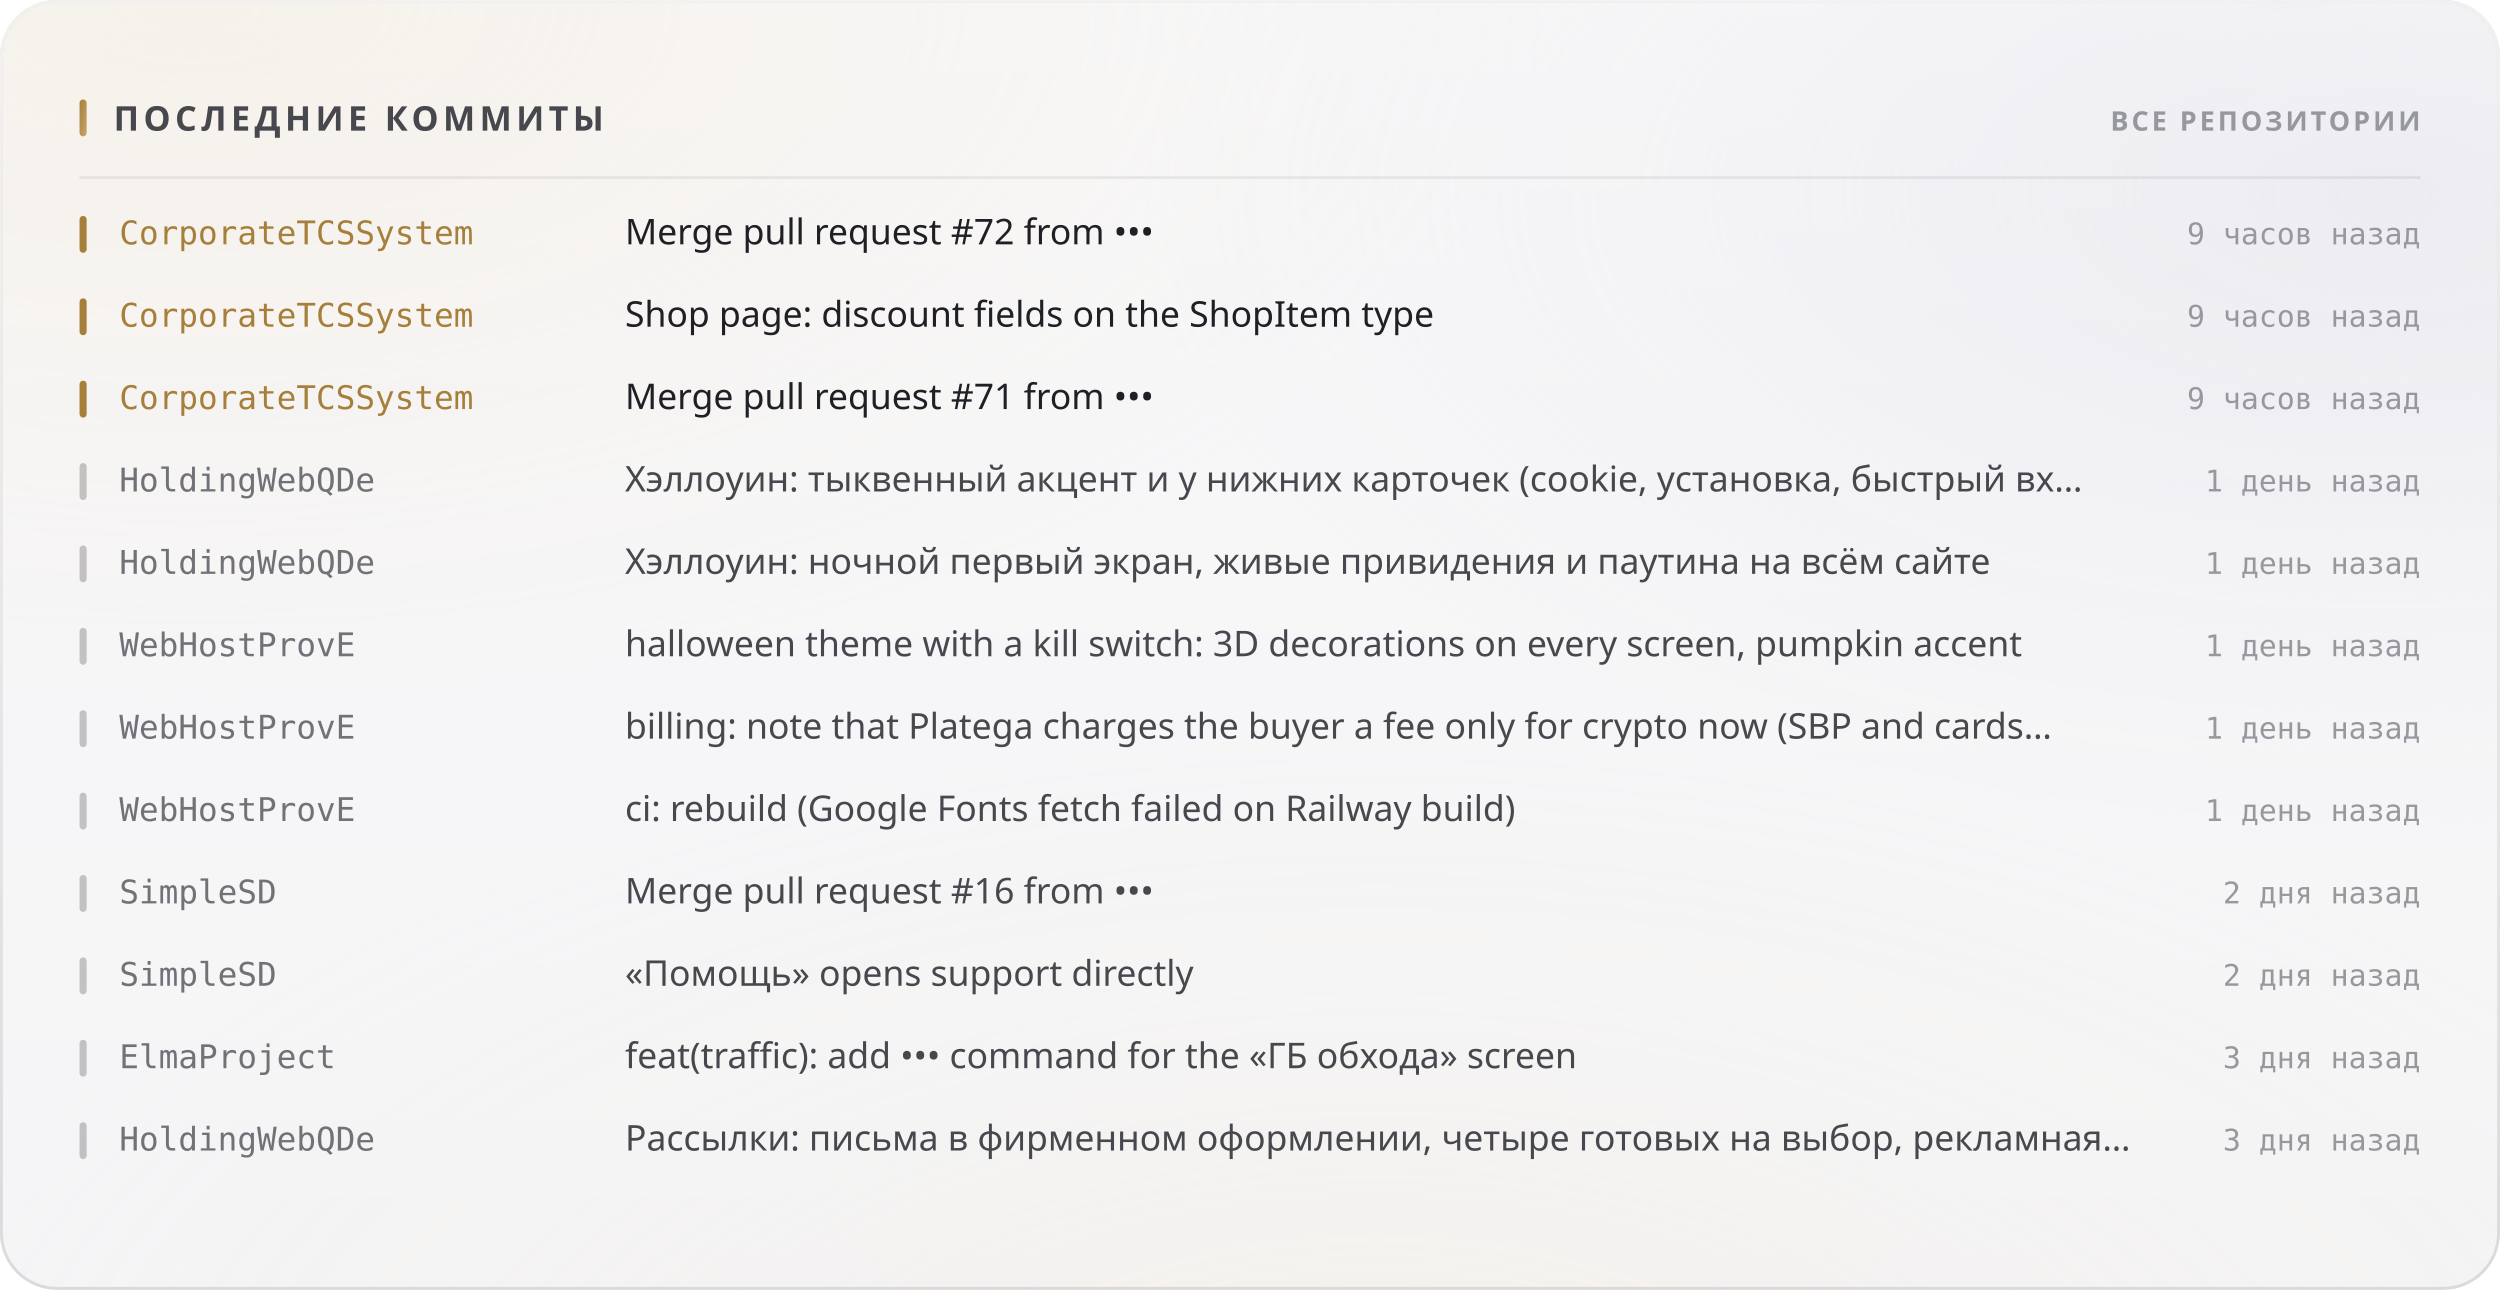
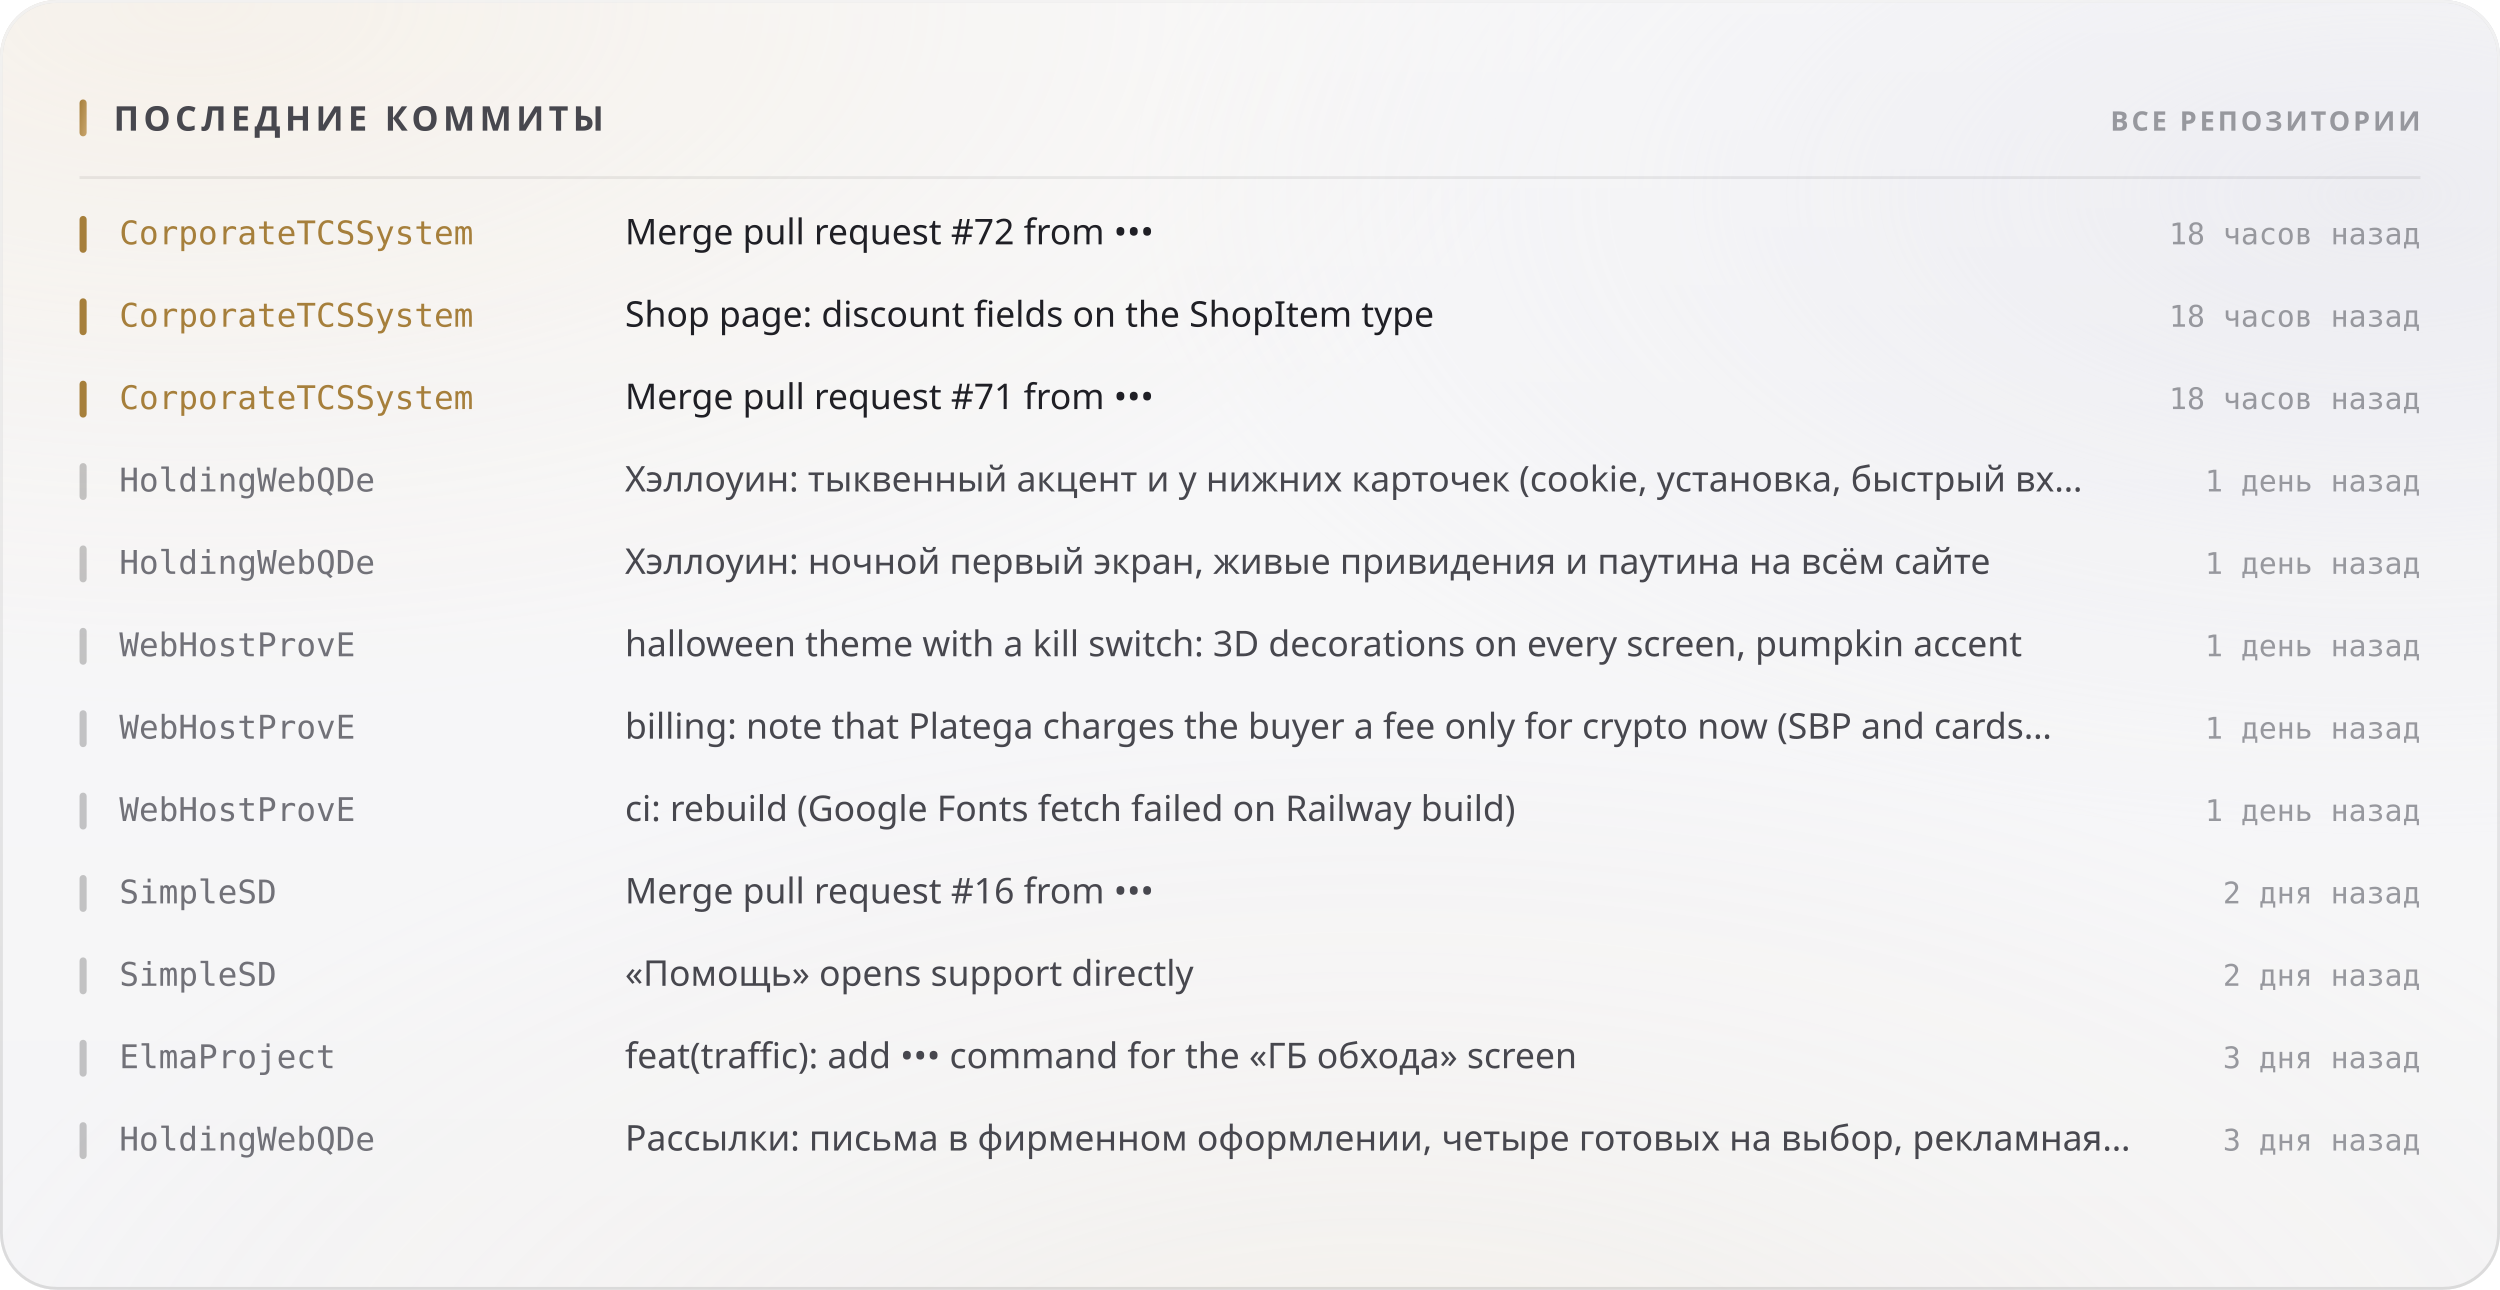
<svg xmlns="http://www.w3.org/2000/svg" width="880" height="454" viewBox="0 0 880 454" role="img">
  <style>
  text { font-family: -apple-system, BlinkMacSystemFont, 'Segoe UI', 'Noto Sans', Helvetica, Arial, sans-serif; }
  .mono { font-family: ui-monospace, 'SF Mono', 'Cascadia Mono', 'DejaVu Sans Mono', Menlo, Consolas, monospace; font-variant-numeric: tabular-nums; }
  .caps { letter-spacing: .1em; text-transform: uppercase; }

  @keyframes sheen  { from { transform: translateX(-120%); } to { transform: translateX(260%); } }
  @keyframes rise   { from { opacity: 0; transform: translateY(6px); } to { opacity: 1; transform: none; } }
  @keyframes slide  { from { opacity: 0; transform: translateX(-8px); } to { opacity: 1; transform: none; } }
  @keyframes grow   { from { transform: scaleY(0); } to { transform: scaleY(1); } }
  @keyframes widen  { from { transform: scaleX(0); } to { transform: scaleX(1); } }
  @keyframes draw   { from { stroke-dashoffset: 200; } to { stroke-dashoffset: 0; } }

  .sheen { animation: sheen 5.5s cubic-bezier(.45,0,.2,1) infinite; }
  .rise  { animation: rise .5s cubic-bezier(.16,1,.3,1) both; }
  .slide { animation: slide .42s cubic-bezier(.16,1,.3,1) both; }
  .bar   { transform-box: fill-box; transform-origin: 50% 100%;
           animation: grow .62s cubic-bezier(.16,1,.3,1) both; }
  .fill  { transform-box: fill-box; transform-origin: 0% 50%;
           animation: widen .8s cubic-bezier(.16,1,.3,1) both; }
  /* The hidden start state lives in the keyframes, never in the static rule.
     A renderer that ignores CSS animations then falls back to the FINISHED
     state — a drawn line, visible text — instead of an empty panel. */
  .spark { stroke-dasharray: 200;
           animation: draw 1.1s cubic-bezier(.16,1,.3,1) both; }

  @media (prefers-reduced-motion: reduce) {
    .sheen { animation: none; opacity: 0; }
    .rise, .slide, .bar, .fill, .spark { animation: none; opacity: 1; transform: none;
                                         stroke-dashoffset: 0; }
  }</style>
  <defs>
    <filter id="grain5" x="0" y="0" width="100%" height="100%">
      <feTurbulence type="fractalNoise" baseFrequency="0.85" numOctaves="3" stitchTiles="stitch" />
      <feColorMatrix type="saturate" values="0" />
    </filter>
    <linearGradient id="accent1" x1="0" y1="0" x2="1" y2="1">
      <stop offset="0%" stop-color="#a67f3b" />
      <stop offset="100%" stop-color="#c8a56c" />
    </linearGradient>
    <radialGradient id="aurora6" cx="0.08" cy="0" r="0.55">
      <stop offset="0%" stop-color="#e7c99a" stop-opacity="0.28" />
      <stop offset="55%" stop-color="#e7c99a" stop-opacity="0.098" />
      <stop offset="100%" stop-color="#e7c99a" stop-opacity="0" />
    </radialGradient>
    <radialGradient id="aurora7" cx="0.95" cy="0.15" r="0.5">
      <stop offset="0%" stop-color="#ccccdb" stop-opacity="0.45" />
      <stop offset="55%" stop-color="#ccccdb" stop-opacity="0.158" />
      <stop offset="100%" stop-color="#ccccdb" stop-opacity="0" />
    </radialGradient>
    <radialGradient id="aurora8" cx="0.55" cy="1.15" r="0.6">
      <stop offset="0%" stop-color="#ead4b3" stop-opacity="0.2" />
      <stop offset="55%" stop-color="#ead4b3" stop-opacity="0.07" />
      <stop offset="100%" stop-color="#ead4b3" stop-opacity="0" />
    </radialGradient>
    <linearGradient id="glass2" x1="0" y1="0" x2="0" y2="1">
      <stop offset="0%" stop-color="#ffffff" stop-opacity="0.42" />
      <stop offset="100%" stop-color="#ffffff" stop-opacity="0.16" />
    </linearGradient>
    <linearGradient id="rim3" x1="0" y1="0" x2="0" y2="1">
      <stop offset="0%" stop-color="#ffffff" stop-opacity="0.7" />
      <stop offset="100%" stop-color="#ffffff" stop-opacity="0.15" />
    </linearGradient>
    <linearGradient id="spec4" x1="0" y1="0" x2="1" y2="0">
      <stop offset="0%" stop-color="#ffffff" stop-opacity="0" />
      <stop offset="35%" stop-color="#ffffff" stop-opacity="0.72" />
      <stop offset="70%" stop-color="#ffffff" stop-opacity="0.252" />
      <stop offset="100%" stop-color="#ffffff" stop-opacity="0" />
    </linearGradient>
  </defs>
  <rect width="880" height="454" rx="20" fill="#f3f3f5" />
  <rect width="880" height="454" rx="20" fill="url(#aurora6)" />
  <rect width="880" height="454" rx="20" fill="url(#aurora7)" />
  <rect width="880" height="454" rx="20" fill="url(#aurora8)" />
  <rect width="880" height="454" rx="20" fill="url(#glass2)" />
  <rect width="880" height="454" rx="20" filter="url(#grain5)" opacity="0.06" style="mix-blend-mode:overlay" />
  <rect x=".5" y=".5" width="879" height="453" rx="19.5" fill="none" stroke="rgba(10,10,12,0.14)" />
  <rect x=".5" y=".5" width="879" height="453" rx="19.5" fill="none" stroke="url(#rim3)" />
  <path d="M20 1 H860" stroke="url(#spec4)" stroke-width="1.2" fill="none" />
  <rect x="28" y="35" width="2.5" height="13" rx="1.25" fill="url(#accent1)" />
  <text x="40" y="46" font-size="12" font-weight="700" fill="#47474e" letter-spacing="0.13em">ПОСЛЕДНИЕ КОММИТЫ</text>
  <text x="852" y="46" font-size="9.5" font-weight="600" fill="#97989e" text-anchor="end" letter-spacing="0.11em">ВСЕ РЕПОЗИТОРИИ</text>
  <path d="M28 62.5 H852" stroke="rgba(10,10,12,0.07)" stroke-width="1" />
  <g class="slide" opacity="1" style="">
    <rect x="28" y="76" width="2.5" height="13" rx="1.25" fill="#a67f3b" />
    <text x="42" y="86" font-size="11.5" font-weight="500" fill="#a67f3b" class="mono">CorporateTCSSystem</text>
    <text x="220" y="86" font-size="12.5" font-weight="400" fill="#1f1f25">Merge pull request #72 from •••</text>
-     <text x="852" y="86" font-size="10.5" font-weight="400" fill="#97989e" text-anchor="end" class="mono">9 часов назад</text>
+     <text x="852" y="86" font-size="10.5" font-weight="400" fill="#97989e" text-anchor="end" class="mono">18 часов назад</text>
  </g>
  <g class="slide" opacity="1" style=" animation-delay:0.022s;">
    <rect x="28" y="105" width="2.5" height="13" rx="1.25" fill="#a67f3b" />
    <text x="42" y="115" font-size="11.5" font-weight="500" fill="#a67f3b" class="mono">CorporateTCSSystem</text>
    <text x="220" y="115" font-size="12.5" font-weight="400" fill="#1f1f25">Shop page: discount fields on the ShopItem type</text>
-     <text x="852" y="115" font-size="10.5" font-weight="400" fill="#97989e" text-anchor="end" class="mono">9 часов назад</text>
+     <text x="852" y="115" font-size="10.5" font-weight="400" fill="#97989e" text-anchor="end" class="mono">18 часов назад</text>
  </g>
  <g class="slide" opacity="1" style=" animation-delay:0.044s;">
    <rect x="28" y="134" width="2.5" height="13" rx="1.25" fill="#a67f3b" />
    <text x="42" y="144" font-size="11.5" font-weight="500" fill="#a67f3b" class="mono">CorporateTCSSystem</text>
    <text x="220" y="144" font-size="12.5" font-weight="400" fill="#1f1f25">Merge pull request #71 from •••</text>
-     <text x="852" y="144" font-size="10.5" font-weight="400" fill="#97989e" text-anchor="end" class="mono">9 часов назад</text>
+     <text x="852" y="144" font-size="10.5" font-weight="400" fill="#97989e" text-anchor="end" class="mono">18 часов назад</text>
  </g>
  <g class="slide" opacity="1" style=" animation-delay:0.066s;">
    <rect x="28" y="163" width="2.5" height="13" rx="1.25" fill="rgba(10,10,12,0.22)" />
    <text x="42" y="173" font-size="11.5" font-weight="500" fill="#717178" class="mono">HoldingWebQDe</text>
    <text x="220" y="173" font-size="12.5" font-weight="400" fill="#47474e">Хэллоуин: тыквенный акцент и у нижних карточек (cookie, установка, быстрый вх…</text>
    <text x="852" y="173" font-size="10.5" font-weight="400" fill="#97989e" text-anchor="end" class="mono">1 день назад</text>
  </g>
  <g class="slide" opacity="1" style=" animation-delay:0.088s;">
    <rect x="28" y="192" width="2.5" height="13" rx="1.25" fill="rgba(10,10,12,0.22)" />
    <text x="42" y="202" font-size="11.5" font-weight="500" fill="#717178" class="mono">HoldingWebQDe</text>
    <text x="220" y="202" font-size="12.5" font-weight="400" fill="#47474e">Хэллоуин: ночной первый экран, живые привидения и паутина на всём сайте</text>
    <text x="852" y="202" font-size="10.5" font-weight="400" fill="#97989e" text-anchor="end" class="mono">1 день назад</text>
  </g>
  <g class="slide" opacity="1" style=" animation-delay:0.110s;">
    <rect x="28" y="221" width="2.5" height="13" rx="1.25" fill="rgba(10,10,12,0.22)" />
    <text x="42" y="231" font-size="11.5" font-weight="500" fill="#717178" class="mono">WebHostProvE</text>
    <text x="220" y="231" font-size="12.5" font-weight="400" fill="#47474e">halloween theme with a kill switch: 3D decorations on every screen, pumpkin accent</text>
    <text x="852" y="231" font-size="10.5" font-weight="400" fill="#97989e" text-anchor="end" class="mono">1 день назад</text>
  </g>
  <g class="slide" opacity="1" style=" animation-delay:0.132s;">
    <rect x="28" y="250" width="2.5" height="13" rx="1.25" fill="rgba(10,10,12,0.22)" />
    <text x="42" y="260" font-size="11.5" font-weight="500" fill="#717178" class="mono">WebHostProvE</text>
    <text x="220" y="260" font-size="12.5" font-weight="400" fill="#47474e">billing: note that Platega charges the buyer a fee only for crypto now (SBP and cards…</text>
    <text x="852" y="260" font-size="10.5" font-weight="400" fill="#97989e" text-anchor="end" class="mono">1 день назад</text>
  </g>
  <g class="slide" opacity="1" style=" animation-delay:0.154s;">
    <rect x="28" y="279" width="2.5" height="13" rx="1.25" fill="rgba(10,10,12,0.22)" />
    <text x="42" y="289" font-size="11.5" font-weight="500" fill="#717178" class="mono">WebHostProvE</text>
    <text x="220" y="289" font-size="12.5" font-weight="400" fill="#47474e">ci: rebuild (Google Fonts fetch failed on Railway build)</text>
    <text x="852" y="289" font-size="10.5" font-weight="400" fill="#97989e" text-anchor="end" class="mono">1 день назад</text>
  </g>
  <g class="slide" opacity="1" style=" animation-delay:0.176s;">
    <rect x="28" y="308" width="2.5" height="13" rx="1.25" fill="rgba(10,10,12,0.22)" />
    <text x="42" y="318" font-size="11.5" font-weight="500" fill="#717178" class="mono">SimpleSD</text>
    <text x="220" y="318" font-size="12.5" font-weight="400" fill="#47474e">Merge pull request #16 from •••</text>
    <text x="852" y="318" font-size="10.5" font-weight="400" fill="#97989e" text-anchor="end" class="mono">2 дня назад</text>
  </g>
  <g class="slide" opacity="1" style=" animation-delay:0.198s;">
    <rect x="28" y="337" width="2.5" height="13" rx="1.25" fill="rgba(10,10,12,0.22)" />
    <text x="42" y="347" font-size="11.5" font-weight="500" fill="#717178" class="mono">SimpleSD</text>
    <text x="220" y="347" font-size="12.5" font-weight="400" fill="#47474e">«Помощь» opens support directly</text>
    <text x="852" y="347" font-size="10.5" font-weight="400" fill="#97989e" text-anchor="end" class="mono">2 дня назад</text>
  </g>
  <g class="slide" opacity="1" style=" animation-delay:0.220s;">
    <rect x="28" y="366" width="2.5" height="13" rx="1.25" fill="rgba(10,10,12,0.22)" />
    <text x="42" y="376" font-size="11.5" font-weight="500" fill="#717178" class="mono">ElmaProject</text>
    <text x="220" y="376" font-size="12.5" font-weight="400" fill="#47474e">feat(traffic): add ••• command for the «ГБ обхода» screen</text>
    <text x="852" y="376" font-size="10.5" font-weight="400" fill="#97989e" text-anchor="end" class="mono">3 дня назад</text>
  </g>
  <g class="slide" opacity="1" style=" animation-delay:0.242s;">
    <rect x="28" y="395" width="2.5" height="13" rx="1.25" fill="rgba(10,10,12,0.22)" />
    <text x="42" y="405" font-size="11.5" font-weight="500" fill="#717178" class="mono">HoldingWebQDe</text>
    <text x="220" y="405" font-size="12.5" font-weight="400" fill="#47474e">Рассылки: письма в фирменном оформлении, четыре готовых на выбор, рекламная…</text>
    <text x="852" y="405" font-size="10.5" font-weight="400" fill="#97989e" text-anchor="end" class="mono">3 дня назад</text>
  </g>
</svg>
